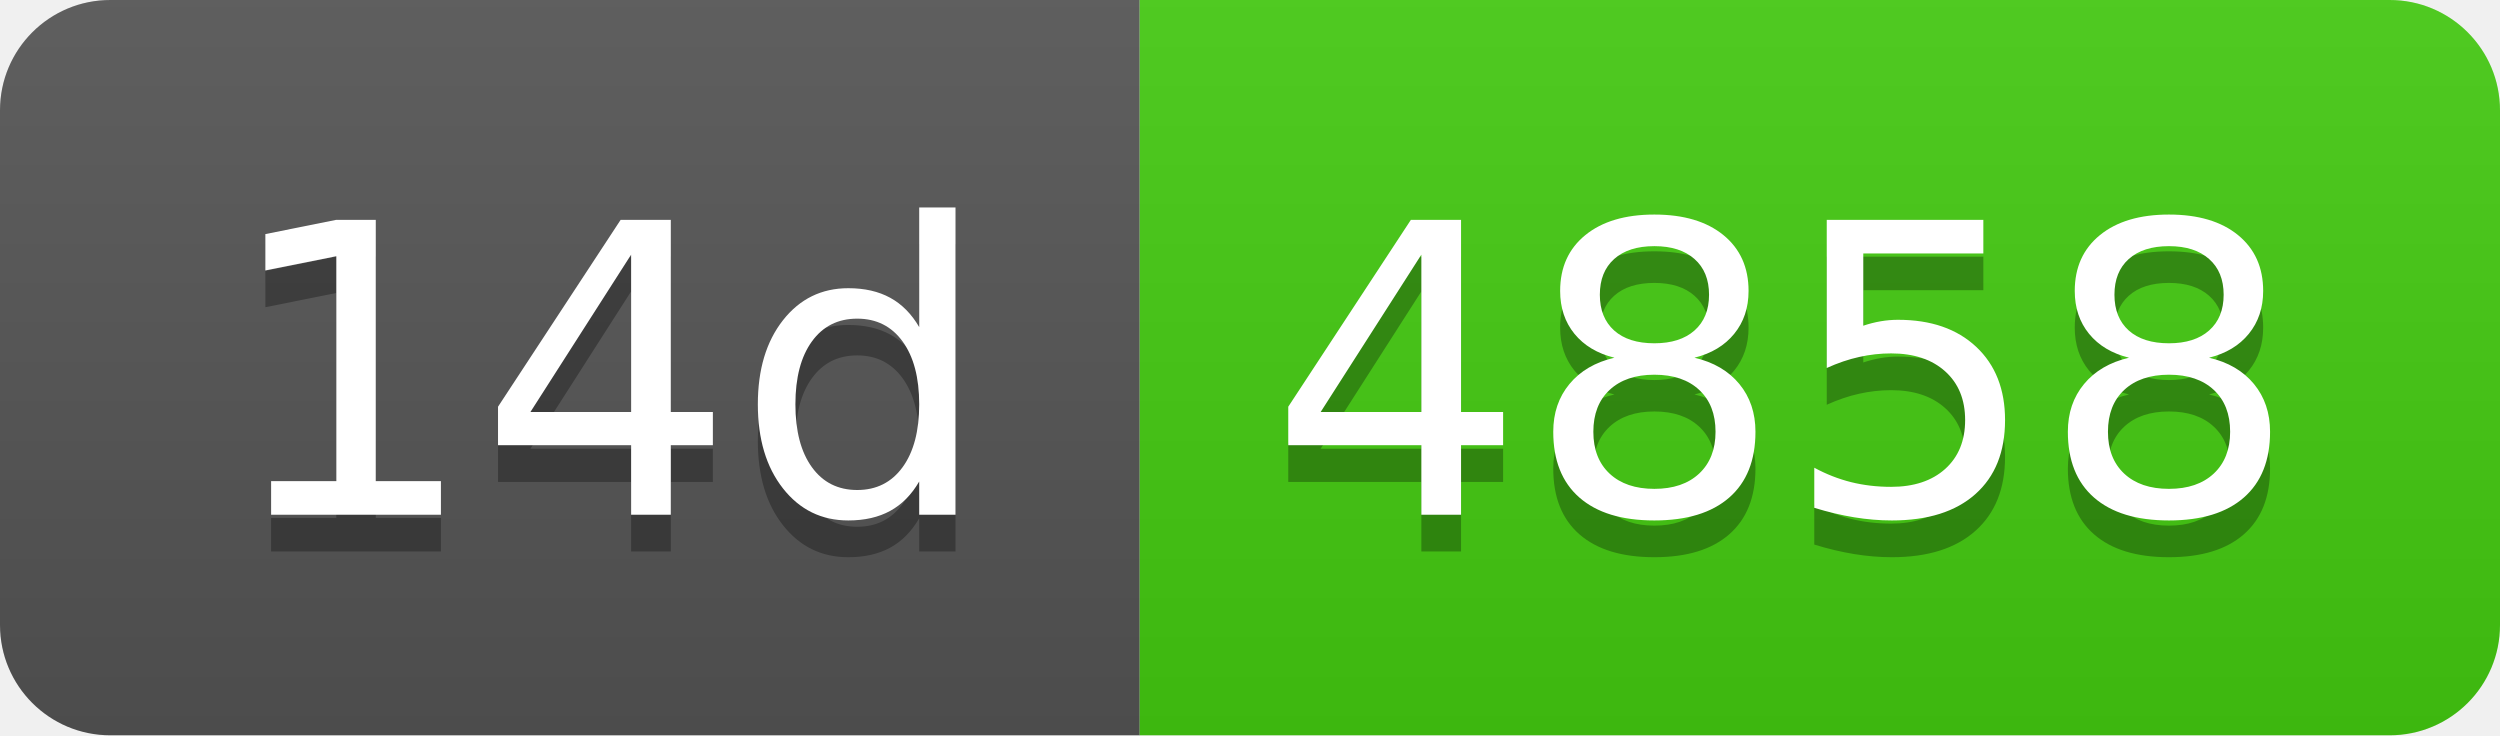
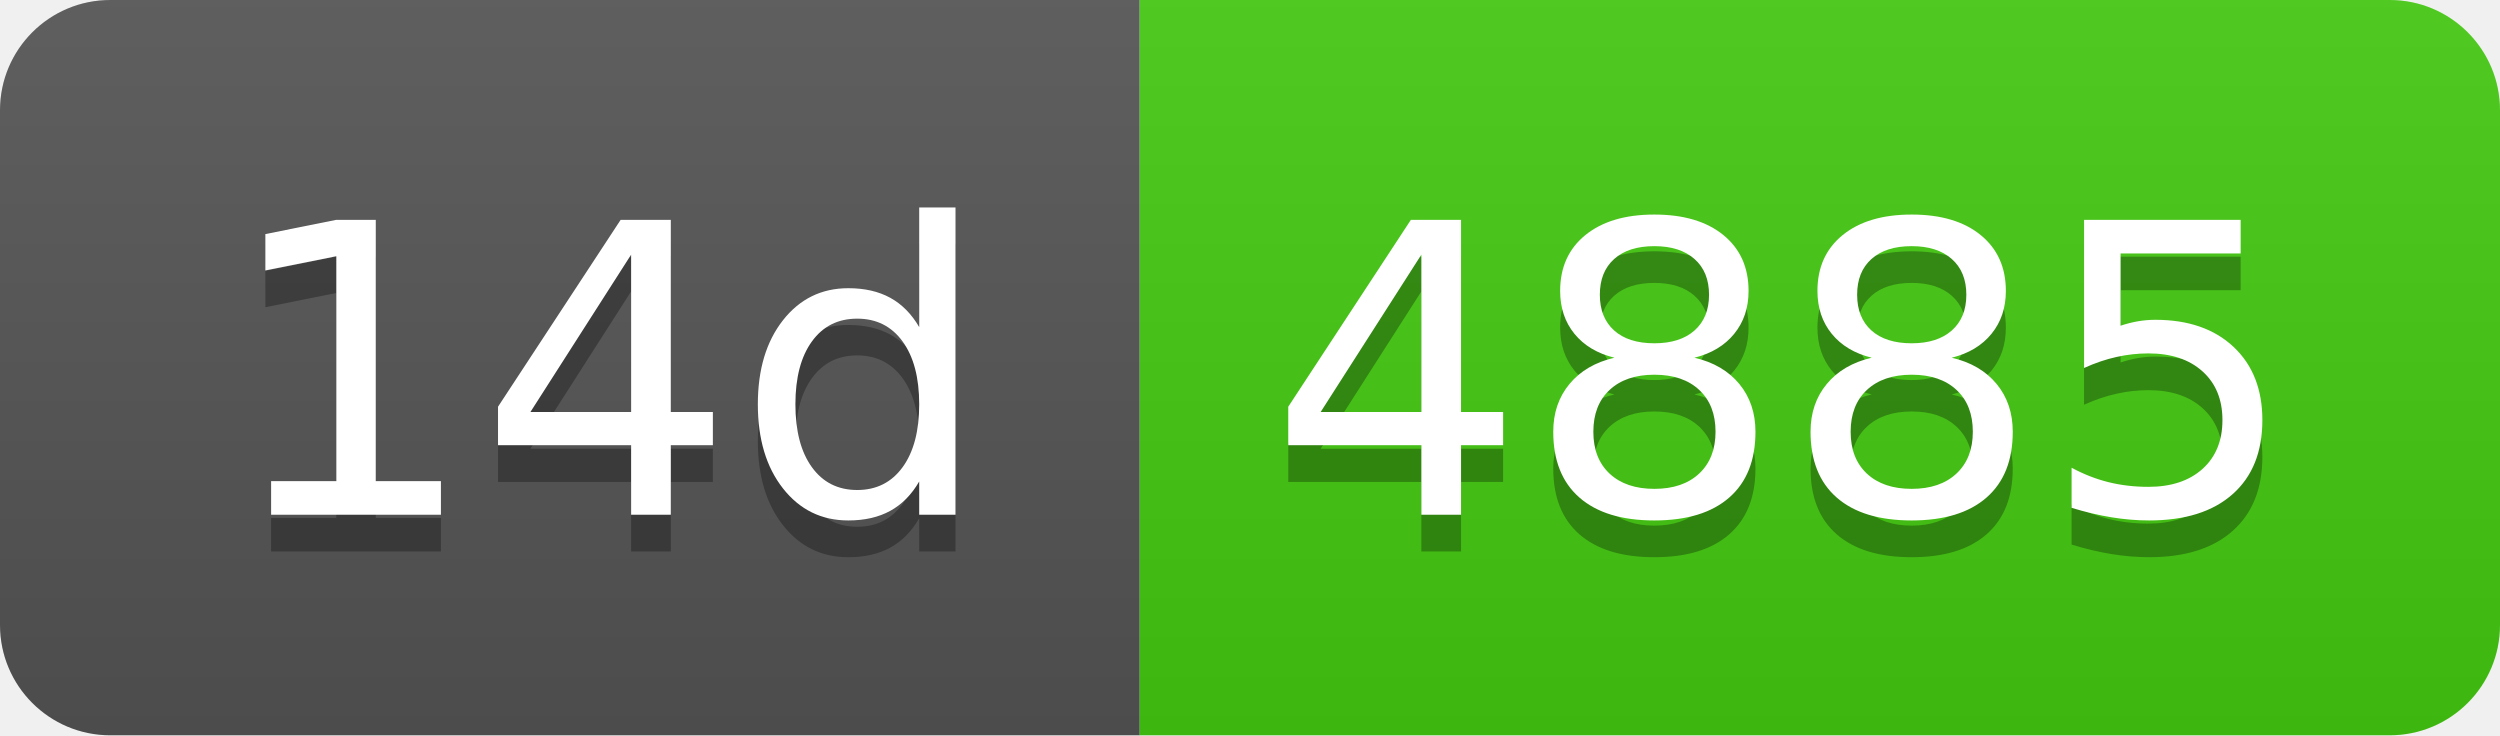
- <svg xmlns="http://www.w3.org/2000/svg" width="68" height="20" role="img" aria-label="14d: 4858">
+ <svg xmlns="http://www.w3.org/2000/svg" width="68" height="20" role="img" aria-label="14d: 4885">
  <linearGradient id="s" x2="0" y2="100%">
    <stop offset="0" stop-color="#bbb" stop-opacity=".1" />
    <stop offset="1" stop-opacity=".1" />
  </linearGradient>
  <clipPath id="r">
    <rect width="68" height="20" rx="3" fill="#fff" />
  </clipPath>
  <g clip-path="url(#r)">
    <rect width="31" height="20" fill="#555" />
    <rect x="31" width="37" height="20" fill="#4c1" />
    <rect width="68" height="20" fill="url(#s)" />
  </g>
  <g fill="#fff" text-anchor="middle" font-family="Verdana,Geneva,DejaVu Sans,sans-serif" text-rendering="geometricPrecision" font-size="110">
    <text aria-hidden="true" x="165" y="150" fill="#010101" fill-opacity=".3" transform="scale(.1)" textLength="210">14d</text>
    <text x="165" y="140" transform="scale(.1)" fill="#fff" textLength="210">14d</text>
-     <text aria-hidden="true" x="485" y="150" fill="#010101" fill-opacity=".3" transform="scale(.1)" textLength="270">4858</text>
-     <text x="485" y="140" transform="scale(.1)" fill="#fff" textLength="270">4858</text>
+     <text aria-hidden="true" x="485" y="150" fill="#010101" fill-opacity=".3" transform="scale(.1)" textLength="270">4885</text>
+     <text x="485" y="140" transform="scale(.1)" fill="#fff" textLength="270">4885</text>
  </g>
</svg>
